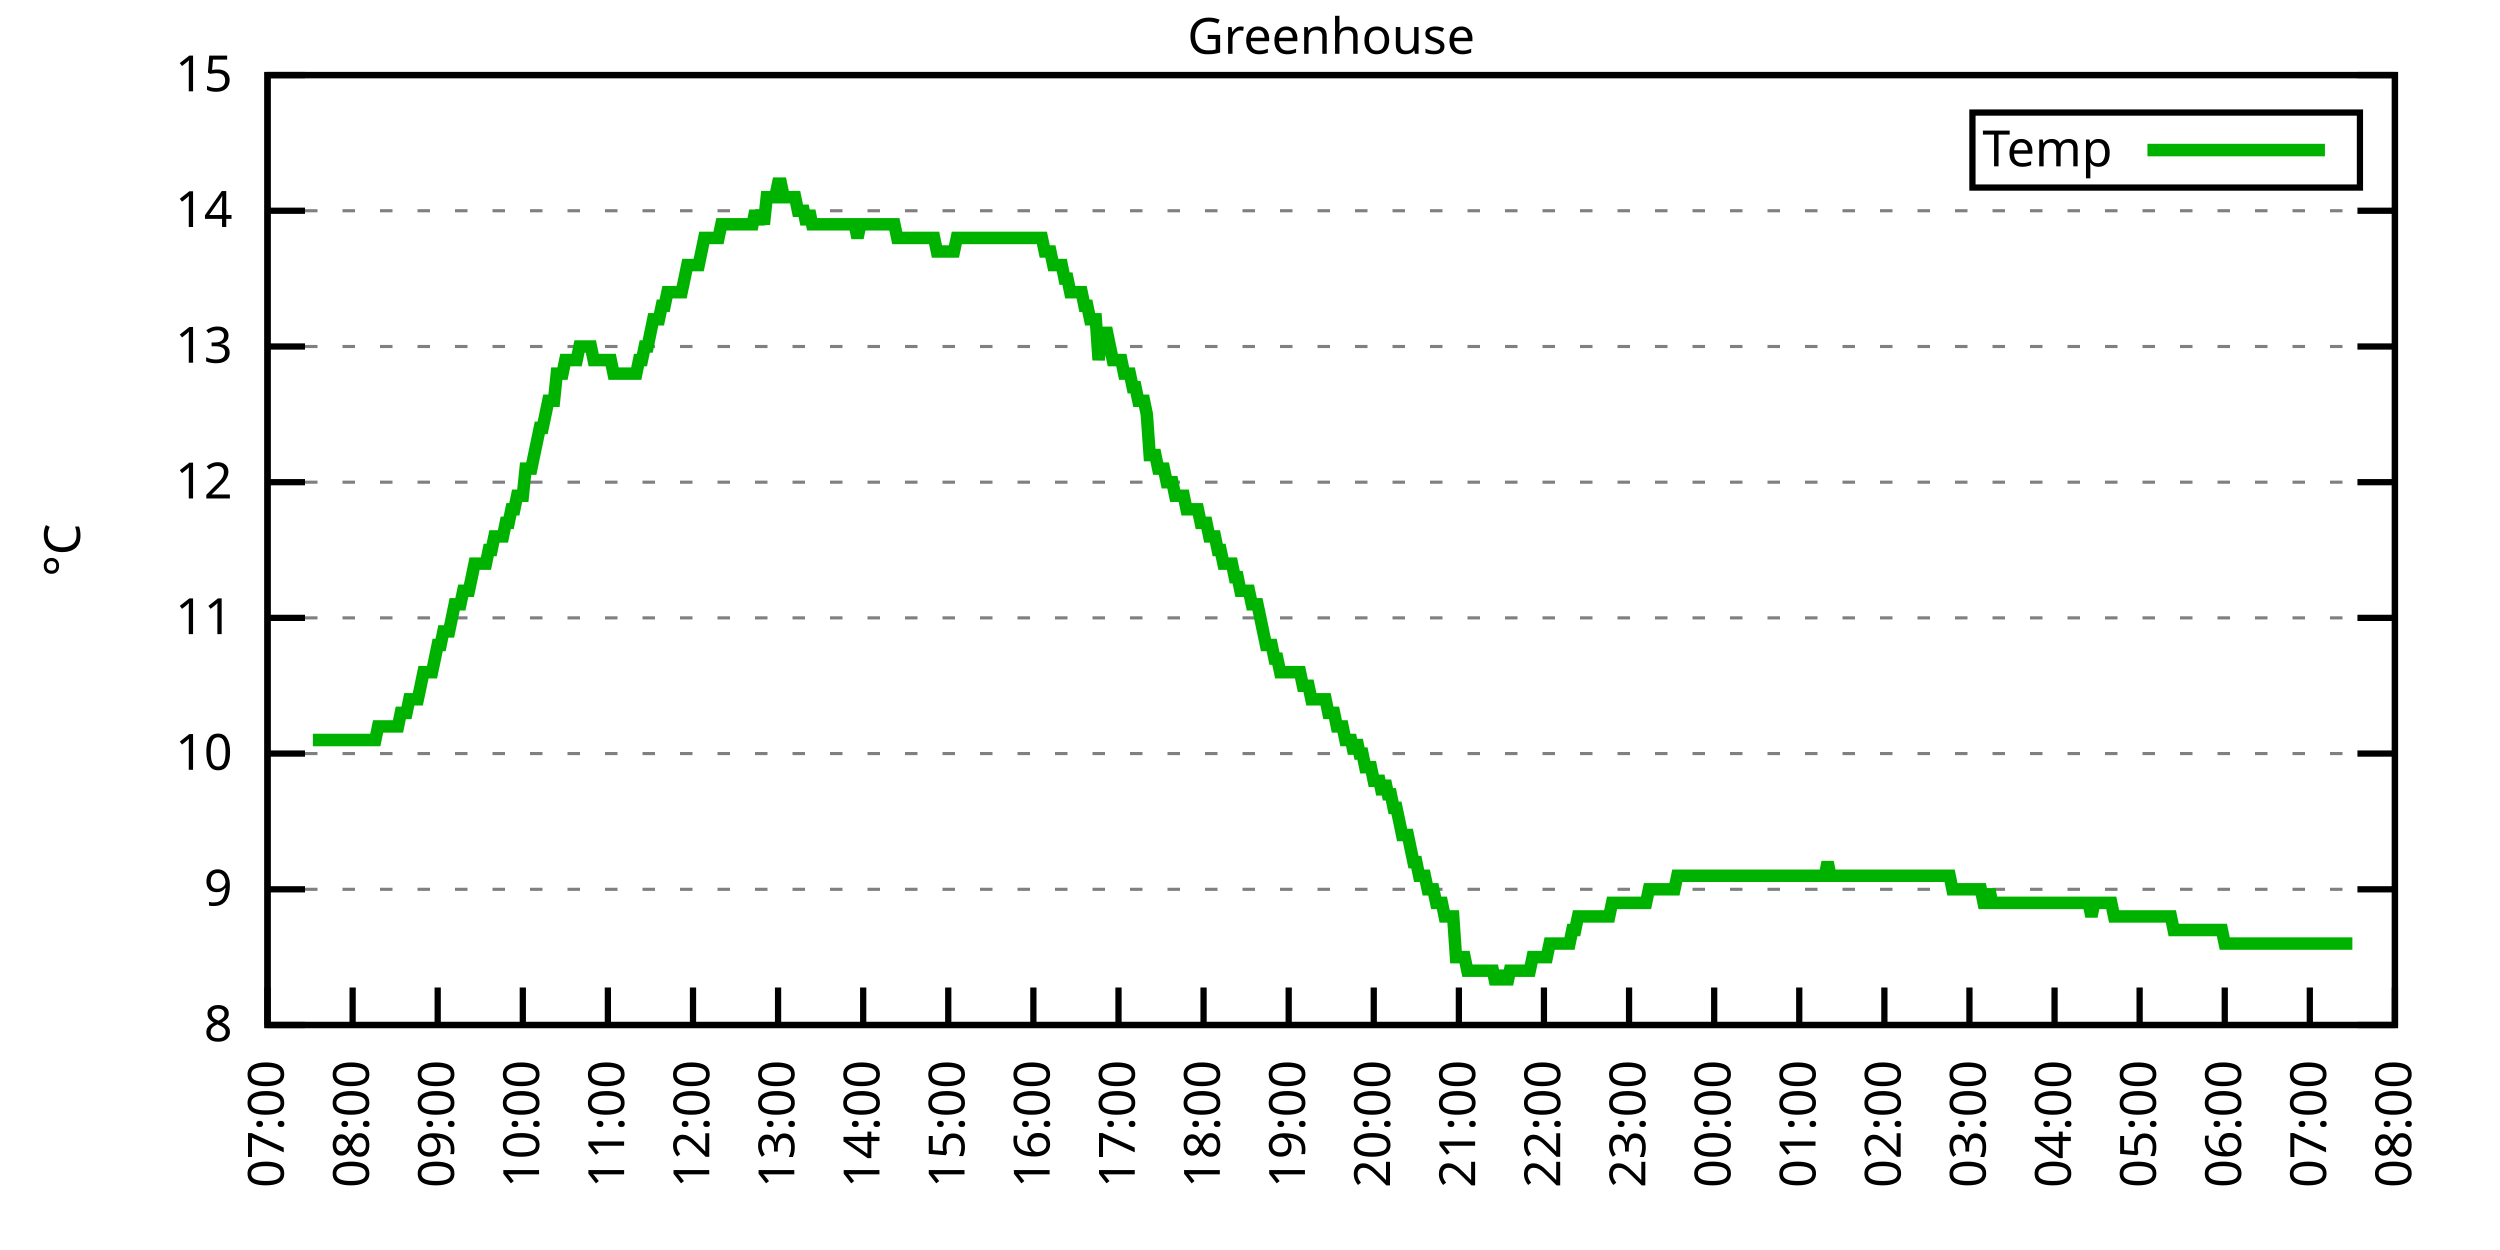
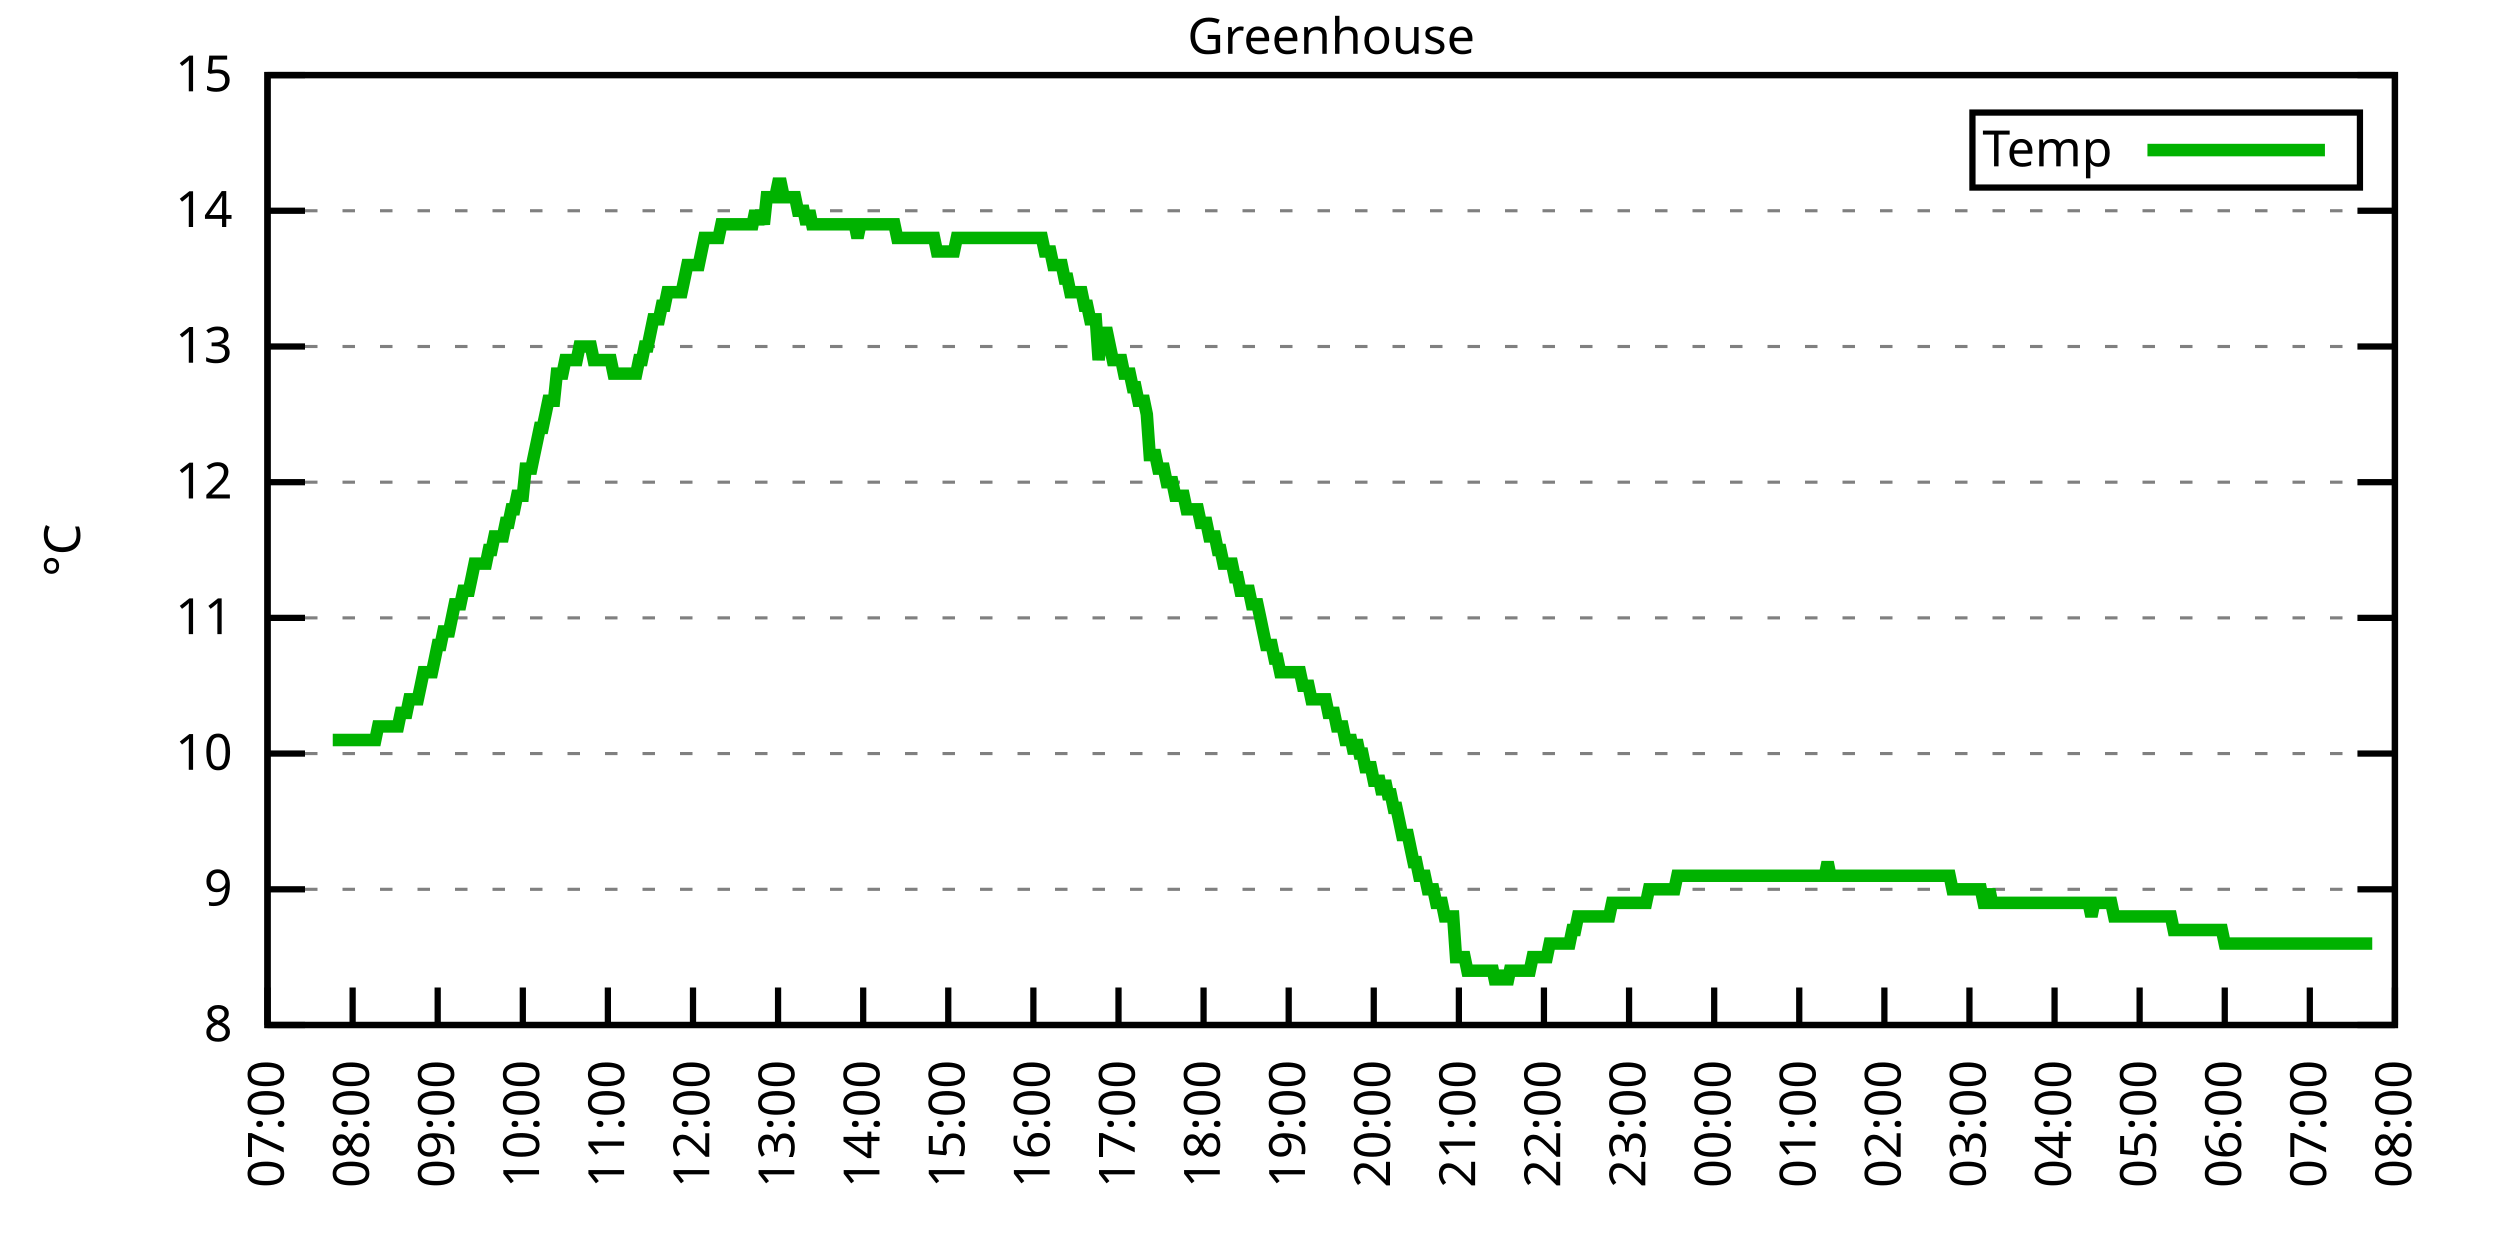
<svg xmlns="http://www.w3.org/2000/svg" xmlns:xlink="http://www.w3.org/1999/xlink" width="400" height="200" viewBox="0 0 400 200">
  <g id="gnuplot_canvas">
    <rect x="0" y="0" width="400" height="200" fill="none" />
    <defs>
      <circle id="gpDot" r="0.5" stroke-width="0.5" stroke="currentColor" />
      <path id="gpPt0" stroke-width="0.333" stroke="currentColor" d="M-1,0 h2 M0,-1 v2" />
      <path id="gpPt1" stroke-width="0.333" stroke="currentColor" d="M-1,-1 L1,1 M1,-1 L-1,1" />
      <path id="gpPt2" stroke-width="0.333" stroke="currentColor" d="M-1,0 L1,0 M0,-1 L0,1 M-1,-1 L1,1 M-1,1 L1,-1" />
      <rect id="gpPt3" stroke-width="0.333" stroke="currentColor" x="-1" y="-1" width="2" height="2" />
      <rect id="gpPt4" stroke-width="0.333" stroke="currentColor" fill="currentColor" x="-1" y="-1" width="2" height="2" />
      <circle id="gpPt5" stroke-width="0.333" stroke="currentColor" cx="0" cy="0" r="1" />
      <use xlink:href="#gpPt5" id="gpPt6" fill="currentColor" stroke="none" />
      <path id="gpPt7" stroke-width="0.333" stroke="currentColor" d="M0,-1.33 L-1.33,0.67 L1.33,0.67 z" />
      <use xlink:href="#gpPt7" id="gpPt8" fill="currentColor" stroke="none" />
      <use xlink:href="#gpPt7" id="gpPt9" stroke="currentColor" transform="rotate(180)" />
      <use xlink:href="#gpPt9" id="gpPt10" fill="currentColor" stroke="none" />
      <use xlink:href="#gpPt3" id="gpPt11" stroke="currentColor" transform="rotate(45)" />
      <use xlink:href="#gpPt11" id="gpPt12" fill="currentColor" stroke="none" />
      <path id="gpPt13" stroke-width="0.333" stroke="currentColor" d="M0,1.330 L1.265,0.411 L0.782,-1.067 L-0.782,-1.076 L-1.265,0.411 z" />
      <use xlink:href="#gpPt13" id="gpPt14" fill="currentColor" stroke="none" />
      <filter id="textbox" filterUnits="objectBoundingBox" x="0" y="0" height="1" width="1">
        <feFlood flood-color="white" flood-opacity="1" result="bgnd" />
        <feComposite in="SourceGraphic" in2="bgnd" operator="atop" />
      </filter>
      <filter id="greybox" filterUnits="objectBoundingBox" x="0" y="0" height="1" width="1">
        <feFlood flood-color="lightgrey" flood-opacity="1" result="grey" />
        <feComposite in="SourceGraphic" in2="grey" operator="atop" />
      </filter>
    </defs>
    <g fill="none" color="white" stroke="currentColor" stroke-width="1.00" stroke-linecap="butt" stroke-linejoin="miter">
</g>
    <g fill="none" color="black" stroke="currentColor" stroke-width="1.00" stroke-linecap="butt" stroke-linejoin="miter">
      <g stroke="none" shape-rendering="crispEdges">
        <polygon fill="rgb(255, 255, 255)" points="42.80,164.00 383.18,164.00 383.18,12.02 42.80,12.02 " />
      </g>
    </g>
    <g fill="none" color="black" stroke="currentColor" stroke-width="1.00" stroke-linecap="butt" stroke-linejoin="miter">
</g>
    <g fill="none" color="black" stroke="black" stroke-width="0.50" stroke-linecap="butt" stroke-linejoin="miter">
</g>
    <g fill="none" color="gray" stroke="currentColor" stroke-width="0.50" stroke-linecap="butt" stroke-linejoin="miter">
      <path stroke="gray" stroke-dasharray="2,4" class="gridline" d="M42.80,164.00 L383.19,164.00  " />
    </g>
    <g fill="none" color="gray" stroke="gray" stroke-width="1.00" stroke-linecap="butt" stroke-linejoin="miter">
</g>
    <g fill="none" color="black" stroke="currentColor" stroke-width="1.00" stroke-linecap="butt" stroke-linejoin="miter">
      <path stroke="black" d="M42.80,164.00 L48.80,164.00 M383.19,164.00 L377.19,164.00  " />
      <g transform="translate(37.20,166.60)" stroke="none" fill="black" font-family="Sans" font-size="8.00" text-anchor="end">
        <text>
          <tspan font-family="Sans"> 8</tspan>
        </text>
      </g>
    </g>
    <g fill="none" color="black" stroke="currentColor" stroke-width="1.00" stroke-linecap="butt" stroke-linejoin="miter">
</g>
    <g fill="none" color="black" stroke="black" stroke-width="0.50" stroke-linecap="butt" stroke-linejoin="miter">
</g>
    <g fill="none" color="gray" stroke="currentColor" stroke-width="0.50" stroke-linecap="butt" stroke-linejoin="miter">
      <path stroke="gray" stroke-dasharray="2,4" class="gridline" d="M42.80,142.29 L383.19,142.29  " />
    </g>
    <g fill="none" color="gray" stroke="gray" stroke-width="1.00" stroke-linecap="butt" stroke-linejoin="miter">
</g>
    <g fill="none" color="black" stroke="currentColor" stroke-width="1.00" stroke-linecap="butt" stroke-linejoin="miter">
      <path stroke="black" d="M42.80,142.29 L48.80,142.29 M383.19,142.29 L377.19,142.29  " />
      <g transform="translate(37.20,144.89)" stroke="none" fill="black" font-family="Sans" font-size="8.00" text-anchor="end">
        <text>
          <tspan font-family="Sans"> 9</tspan>
        </text>
      </g>
    </g>
    <g fill="none" color="black" stroke="currentColor" stroke-width="1.00" stroke-linecap="butt" stroke-linejoin="miter">
</g>
    <g fill="none" color="black" stroke="black" stroke-width="0.50" stroke-linecap="butt" stroke-linejoin="miter">
</g>
    <g fill="none" color="gray" stroke="currentColor" stroke-width="0.50" stroke-linecap="butt" stroke-linejoin="miter">
      <path stroke="gray" stroke-dasharray="2,4" class="gridline" d="M42.80,120.57 L383.19,120.57  " />
    </g>
    <g fill="none" color="gray" stroke="gray" stroke-width="1.00" stroke-linecap="butt" stroke-linejoin="miter">
</g>
    <g fill="none" color="black" stroke="currentColor" stroke-width="1.00" stroke-linecap="butt" stroke-linejoin="miter">
      <path stroke="black" d="M42.80,120.57 L48.80,120.57 M383.19,120.57 L377.19,120.57  " />
      <g transform="translate(37.20,123.17)" stroke="none" fill="black" font-family="Sans" font-size="8.00" text-anchor="end">
        <text>
          <tspan font-family="Sans"> 10</tspan>
        </text>
      </g>
    </g>
    <g fill="none" color="black" stroke="currentColor" stroke-width="1.00" stroke-linecap="butt" stroke-linejoin="miter">
</g>
    <g fill="none" color="black" stroke="black" stroke-width="0.50" stroke-linecap="butt" stroke-linejoin="miter">
</g>
    <g fill="none" color="gray" stroke="currentColor" stroke-width="0.50" stroke-linecap="butt" stroke-linejoin="miter">
      <path stroke="gray" stroke-dasharray="2,4" class="gridline" d="M42.80,98.86 L383.19,98.86  " />
    </g>
    <g fill="none" color="gray" stroke="gray" stroke-width="1.00" stroke-linecap="butt" stroke-linejoin="miter">
</g>
    <g fill="none" color="black" stroke="currentColor" stroke-width="1.00" stroke-linecap="butt" stroke-linejoin="miter">
      <path stroke="black" d="M42.80,98.86 L48.80,98.86 M383.19,98.86 L377.19,98.86  " />
      <g transform="translate(37.20,101.46)" stroke="none" fill="black" font-family="Sans" font-size="8.00" text-anchor="end">
        <text>
          <tspan font-family="Sans"> 11</tspan>
        </text>
      </g>
    </g>
    <g fill="none" color="black" stroke="currentColor" stroke-width="1.00" stroke-linecap="butt" stroke-linejoin="miter">
</g>
    <g fill="none" color="black" stroke="black" stroke-width="0.50" stroke-linecap="butt" stroke-linejoin="miter">
</g>
    <g fill="none" color="gray" stroke="currentColor" stroke-width="0.50" stroke-linecap="butt" stroke-linejoin="miter">
      <path stroke="gray" stroke-dasharray="2,4" class="gridline" d="M42.80,77.15 L383.19,77.15  " />
    </g>
    <g fill="none" color="gray" stroke="gray" stroke-width="1.00" stroke-linecap="butt" stroke-linejoin="miter">
</g>
    <g fill="none" color="black" stroke="currentColor" stroke-width="1.00" stroke-linecap="butt" stroke-linejoin="miter">
      <path stroke="black" d="M42.80,77.15 L48.80,77.15 M383.19,77.15 L377.19,77.15  " />
      <g transform="translate(37.20,79.75)" stroke="none" fill="black" font-family="Sans" font-size="8.00" text-anchor="end">
        <text>
          <tspan font-family="Sans"> 12</tspan>
        </text>
      </g>
    </g>
    <g fill="none" color="black" stroke="currentColor" stroke-width="1.00" stroke-linecap="butt" stroke-linejoin="miter">
</g>
    <g fill="none" color="black" stroke="black" stroke-width="0.50" stroke-linecap="butt" stroke-linejoin="miter">
</g>
    <g fill="none" color="gray" stroke="currentColor" stroke-width="0.50" stroke-linecap="butt" stroke-linejoin="miter">
      <path stroke="gray" stroke-dasharray="2,4" class="gridline" d="M42.80,55.44 L383.19,55.44  " />
    </g>
    <g fill="none" color="gray" stroke="gray" stroke-width="1.00" stroke-linecap="butt" stroke-linejoin="miter">
</g>
    <g fill="none" color="black" stroke="currentColor" stroke-width="1.00" stroke-linecap="butt" stroke-linejoin="miter">
      <path stroke="black" d="M42.80,55.44 L48.80,55.44 M383.19,55.44 L377.19,55.44  " />
      <g transform="translate(37.20,58.04)" stroke="none" fill="black" font-family="Sans" font-size="8.00" text-anchor="end">
        <text>
          <tspan font-family="Sans"> 13</tspan>
        </text>
      </g>
    </g>
    <g fill="none" color="black" stroke="currentColor" stroke-width="1.00" stroke-linecap="butt" stroke-linejoin="miter">
</g>
    <g fill="none" color="black" stroke="black" stroke-width="0.50" stroke-linecap="butt" stroke-linejoin="miter">
</g>
    <g fill="none" color="gray" stroke="currentColor" stroke-width="0.50" stroke-linecap="butt" stroke-linejoin="miter">
      <path stroke="gray" stroke-dasharray="2,4" class="gridline" d="M42.80,33.72 L383.19,33.72  " />
    </g>
    <g fill="none" color="gray" stroke="gray" stroke-width="1.00" stroke-linecap="butt" stroke-linejoin="miter">
</g>
    <g fill="none" color="black" stroke="currentColor" stroke-width="1.00" stroke-linecap="butt" stroke-linejoin="miter">
      <path stroke="black" d="M42.80,33.72 L48.80,33.72 M383.19,33.72 L377.19,33.72  " />
      <g transform="translate(37.20,36.32)" stroke="none" fill="black" font-family="Sans" font-size="8.00" text-anchor="end">
        <text>
          <tspan font-family="Sans"> 14</tspan>
        </text>
      </g>
    </g>
    <g fill="none" color="black" stroke="currentColor" stroke-width="1.00" stroke-linecap="butt" stroke-linejoin="miter">
</g>
    <g fill="none" color="black" stroke="black" stroke-width="0.50" stroke-linecap="butt" stroke-linejoin="miter">
</g>
    <g fill="none" color="gray" stroke="currentColor" stroke-width="0.50" stroke-linecap="butt" stroke-linejoin="miter">
      <path stroke="gray" stroke-dasharray="2,4" class="gridline" d="M42.80,12.01 L383.19,12.01  " />
    </g>
    <g fill="none" color="gray" stroke="gray" stroke-width="1.00" stroke-linecap="butt" stroke-linejoin="miter">
</g>
    <g fill="none" color="black" stroke="currentColor" stroke-width="1.00" stroke-linecap="butt" stroke-linejoin="miter">
      <path stroke="black" d="M42.80,12.01 L48.80,12.01 M383.19,12.01 L377.19,12.01  " />
      <g transform="translate(37.20,14.61)" stroke="none" fill="black" font-family="Sans" font-size="8.00" text-anchor="end">
        <text>
          <tspan font-family="Sans"> 15</tspan>
        </text>
      </g>
    </g>
    <g fill="none" color="black" stroke="currentColor" stroke-width="1.00" stroke-linecap="butt" stroke-linejoin="miter">
      <path stroke="black" d="M42.80,164.00 L42.80,158.00  " />
      <g transform="translate(45.40,169.60) rotate(270.00)" stroke="none" fill="black" font-family="Sans" font-size="8.00" text-anchor="end">
        <text>
          <tspan font-family="Sans">07:00</tspan>
        </text>
      </g>
    </g>
    <g fill="none" color="black" stroke="currentColor" stroke-width="1.00" stroke-linecap="butt" stroke-linejoin="miter">
      <path stroke="black" d="M56.42,164.00 L56.42,158.00  " />
      <g transform="translate(59.02,169.60) rotate(270.00)" stroke="none" fill="black" font-family="Sans" font-size="8.00" text-anchor="end">
        <text>
          <tspan font-family="Sans">08:00</tspan>
        </text>
      </g>
    </g>
    <g fill="none" color="black" stroke="currentColor" stroke-width="1.00" stroke-linecap="butt" stroke-linejoin="miter">
      <path stroke="black" d="M70.03,164.00 L70.03,158.00  " />
      <g transform="translate(72.63,169.60) rotate(270.00)" stroke="none" fill="black" font-family="Sans" font-size="8.00" text-anchor="end">
        <text>
          <tspan font-family="Sans">09:00</tspan>
        </text>
      </g>
    </g>
    <g fill="none" color="black" stroke="currentColor" stroke-width="1.00" stroke-linecap="butt" stroke-linejoin="miter">
      <path stroke="black" d="M83.65,164.00 L83.65,158.00  " />
      <g transform="translate(86.25,169.60) rotate(270.00)" stroke="none" fill="black" font-family="Sans" font-size="8.00" text-anchor="end">
        <text>
          <tspan font-family="Sans">10:00</tspan>
        </text>
      </g>
    </g>
    <g fill="none" color="black" stroke="currentColor" stroke-width="1.00" stroke-linecap="butt" stroke-linejoin="miter">
      <path stroke="black" d="M97.26,164.00 L97.26,158.00  " />
      <g transform="translate(99.86,169.60) rotate(270.00)" stroke="none" fill="black" font-family="Sans" font-size="8.00" text-anchor="end">
        <text>
          <tspan font-family="Sans">11:00</tspan>
        </text>
      </g>
    </g>
    <g fill="none" color="black" stroke="currentColor" stroke-width="1.00" stroke-linecap="butt" stroke-linejoin="miter">
      <path stroke="black" d="M110.88,164.00 L110.88,158.00  " />
      <g transform="translate(113.48,169.60) rotate(270.00)" stroke="none" fill="black" font-family="Sans" font-size="8.00" text-anchor="end">
        <text>
          <tspan font-family="Sans">12:00</tspan>
        </text>
      </g>
    </g>
    <g fill="none" color="black" stroke="currentColor" stroke-width="1.00" stroke-linecap="butt" stroke-linejoin="miter">
      <path stroke="black" d="M124.49,164.00 L124.49,158.00  " />
      <g transform="translate(127.09,169.60) rotate(270.00)" stroke="none" fill="black" font-family="Sans" font-size="8.00" text-anchor="end">
        <text>
          <tspan font-family="Sans">13:00</tspan>
        </text>
      </g>
    </g>
    <g fill="none" color="black" stroke="currentColor" stroke-width="1.00" stroke-linecap="butt" stroke-linejoin="miter">
      <path stroke="black" d="M138.11,164.00 L138.11,158.00  " />
      <g transform="translate(140.71,169.60) rotate(270.00)" stroke="none" fill="black" font-family="Sans" font-size="8.00" text-anchor="end">
        <text>
          <tspan font-family="Sans">14:00</tspan>
        </text>
      </g>
    </g>
    <g fill="none" color="black" stroke="currentColor" stroke-width="1.00" stroke-linecap="butt" stroke-linejoin="miter">
      <path stroke="black" d="M151.72,164.00 L151.72,158.00  " />
      <g transform="translate(154.32,169.60) rotate(270.00)" stroke="none" fill="black" font-family="Sans" font-size="8.00" text-anchor="end">
        <text>
          <tspan font-family="Sans">15:00</tspan>
        </text>
      </g>
    </g>
    <g fill="none" color="black" stroke="currentColor" stroke-width="1.00" stroke-linecap="butt" stroke-linejoin="miter">
      <path stroke="black" d="M165.34,164.00 L165.34,158.00  " />
      <g transform="translate(167.94,169.60) rotate(270.00)" stroke="none" fill="black" font-family="Sans" font-size="8.00" text-anchor="end">
        <text>
          <tspan font-family="Sans">16:00</tspan>
        </text>
      </g>
    </g>
    <g fill="none" color="black" stroke="currentColor" stroke-width="1.00" stroke-linecap="butt" stroke-linejoin="miter">
      <path stroke="black" d="M178.96,164.00 L178.96,158.00  " />
      <g transform="translate(181.56,169.60) rotate(270.00)" stroke="none" fill="black" font-family="Sans" font-size="8.00" text-anchor="end">
        <text>
          <tspan font-family="Sans">17:00</tspan>
        </text>
      </g>
    </g>
    <g fill="none" color="black" stroke="currentColor" stroke-width="1.00" stroke-linecap="butt" stroke-linejoin="miter">
      <path stroke="black" d="M192.57,164.00 L192.57,158.00  " />
      <g transform="translate(195.17,169.60) rotate(270.00)" stroke="none" fill="black" font-family="Sans" font-size="8.00" text-anchor="end">
        <text>
          <tspan font-family="Sans">18:00</tspan>
        </text>
      </g>
    </g>
    <g fill="none" color="black" stroke="currentColor" stroke-width="1.00" stroke-linecap="butt" stroke-linejoin="miter">
      <path stroke="black" d="M206.19,164.00 L206.19,158.00  " />
      <g transform="translate(208.79,169.60) rotate(270.00)" stroke="none" fill="black" font-family="Sans" font-size="8.00" text-anchor="end">
        <text>
          <tspan font-family="Sans">19:00</tspan>
        </text>
      </g>
    </g>
    <g fill="none" color="black" stroke="currentColor" stroke-width="1.00" stroke-linecap="butt" stroke-linejoin="miter">
      <path stroke="black" d="M219.80,164.00 L219.80,158.00  " />
      <g transform="translate(222.40,169.60) rotate(270.00)" stroke="none" fill="black" font-family="Sans" font-size="8.00" text-anchor="end">
        <text>
          <tspan font-family="Sans">20:00</tspan>
        </text>
      </g>
    </g>
    <g fill="none" color="black" stroke="currentColor" stroke-width="1.00" stroke-linecap="butt" stroke-linejoin="miter">
      <path stroke="black" d="M233.42,164.00 L233.42,158.00  " />
      <g transform="translate(236.02,169.60) rotate(270.00)" stroke="none" fill="black" font-family="Sans" font-size="8.00" text-anchor="end">
        <text>
          <tspan font-family="Sans">21:00</tspan>
        </text>
      </g>
    </g>
    <g fill="none" color="black" stroke="currentColor" stroke-width="1.00" stroke-linecap="butt" stroke-linejoin="miter">
      <path stroke="black" d="M247.03,164.00 L247.03,158.00  " />
      <g transform="translate(249.63,169.60) rotate(270.00)" stroke="none" fill="black" font-family="Sans" font-size="8.00" text-anchor="end">
        <text>
          <tspan font-family="Sans">22:00</tspan>
        </text>
      </g>
    </g>
    <g fill="none" color="black" stroke="currentColor" stroke-width="1.00" stroke-linecap="butt" stroke-linejoin="miter">
      <path stroke="black" d="M260.65,164.00 L260.65,158.00  " />
      <g transform="translate(263.25,169.60) rotate(270.00)" stroke="none" fill="black" font-family="Sans" font-size="8.00" text-anchor="end">
        <text>
          <tspan font-family="Sans">23:00</tspan>
        </text>
      </g>
    </g>
    <g fill="none" color="black" stroke="currentColor" stroke-width="1.00" stroke-linecap="butt" stroke-linejoin="miter">
      <path stroke="black" d="M274.27,164.00 L274.27,158.00  " />
      <g transform="translate(276.87,169.60) rotate(270.00)" stroke="none" fill="black" font-family="Sans" font-size="8.00" text-anchor="end">
        <text>
          <tspan font-family="Sans">00:00</tspan>
        </text>
      </g>
    </g>
    <g fill="none" color="black" stroke="currentColor" stroke-width="1.00" stroke-linecap="butt" stroke-linejoin="miter">
      <path stroke="black" d="M287.88,164.00 L287.88,158.00  " />
      <g transform="translate(290.48,169.60) rotate(270.00)" stroke="none" fill="black" font-family="Sans" font-size="8.00" text-anchor="end">
        <text>
          <tspan font-family="Sans">01:00</tspan>
        </text>
      </g>
    </g>
    <g fill="none" color="black" stroke="currentColor" stroke-width="1.00" stroke-linecap="butt" stroke-linejoin="miter">
      <path stroke="black" d="M301.50,164.00 L301.50,158.00  " />
      <g transform="translate(304.10,169.60) rotate(270.00)" stroke="none" fill="black" font-family="Sans" font-size="8.00" text-anchor="end">
        <text>
          <tspan font-family="Sans">02:00</tspan>
        </text>
      </g>
    </g>
    <g fill="none" color="black" stroke="currentColor" stroke-width="1.00" stroke-linecap="butt" stroke-linejoin="miter">
      <path stroke="black" d="M315.11,164.00 L315.11,158.00  " />
      <g transform="translate(317.71,169.60) rotate(270.00)" stroke="none" fill="black" font-family="Sans" font-size="8.00" text-anchor="end">
        <text>
          <tspan font-family="Sans">03:00</tspan>
        </text>
      </g>
    </g>
    <g fill="none" color="black" stroke="currentColor" stroke-width="1.00" stroke-linecap="butt" stroke-linejoin="miter">
      <path stroke="black" d="M328.73,164.00 L328.73,158.00  " />
      <g transform="translate(331.33,169.60) rotate(270.00)" stroke="none" fill="black" font-family="Sans" font-size="8.00" text-anchor="end">
        <text>
          <tspan font-family="Sans">04:00</tspan>
        </text>
      </g>
    </g>
    <g fill="none" color="black" stroke="currentColor" stroke-width="1.00" stroke-linecap="butt" stroke-linejoin="miter">
      <path stroke="black" d="M342.34,164.00 L342.34,158.00  " />
      <g transform="translate(344.94,169.60) rotate(270.00)" stroke="none" fill="black" font-family="Sans" font-size="8.00" text-anchor="end">
        <text>
          <tspan font-family="Sans">05:00</tspan>
        </text>
      </g>
    </g>
    <g fill="none" color="black" stroke="currentColor" stroke-width="1.00" stroke-linecap="butt" stroke-linejoin="miter">
      <path stroke="black" d="M355.96,164.00 L355.96,158.00  " />
      <g transform="translate(358.56,169.60) rotate(270.00)" stroke="none" fill="black" font-family="Sans" font-size="8.00" text-anchor="end">
        <text>
          <tspan font-family="Sans">06:00</tspan>
        </text>
      </g>
    </g>
    <g fill="none" color="black" stroke="currentColor" stroke-width="1.00" stroke-linecap="butt" stroke-linejoin="miter">
      <path stroke="black" d="M369.57,164.00 L369.57,158.00  " />
      <g transform="translate(372.17,169.60) rotate(270.00)" stroke="none" fill="black" font-family="Sans" font-size="8.00" text-anchor="end">
        <text>
          <tspan font-family="Sans">07:00</tspan>
        </text>
      </g>
    </g>
    <g fill="none" color="black" stroke="currentColor" stroke-width="1.00" stroke-linecap="butt" stroke-linejoin="miter">
      <path stroke="black" d="M383.19,164.00 L383.19,158.00  " />
      <g transform="translate(385.79,169.60) rotate(270.00)" stroke="none" fill="black" font-family="Sans" font-size="8.00" text-anchor="end">
        <text>
          <tspan font-family="Sans">08:00</tspan>
        </text>
      </g>
    </g>
    <g fill="none" color="black" stroke="currentColor" stroke-width="1.00" stroke-linecap="butt" stroke-linejoin="miter">
</g>
    <g fill="none" color="black" stroke="currentColor" stroke-width="1.00" stroke-linecap="butt" stroke-linejoin="miter">
      <path stroke="black" d="M42.80,12.01 L42.80,164.00 L383.19,164.00 L383.19,12.01 L42.80,12.01 Z  " />
    </g>
    <g fill="none" color="black" stroke="currentColor" stroke-width="1.00" stroke-linecap="butt" stroke-linejoin="miter">
</g>
    <g fill="none" color="black" stroke="currentColor" stroke-width="1.00" stroke-linecap="butt" stroke-linejoin="miter">
      <path stroke="black" d="M315.59,30.01 L315.59,18.01 L377.59,18.01 L377.59,30.01 L315.59,30.01 Z  " />
    </g>
    <g id="Greenhouse_plot_1">
      <g fill="none" color="white" stroke="black" stroke-width="2.00" stroke-linecap="butt" stroke-linejoin="miter">
</g>
      <g fill="none" color="black" stroke="currentColor" stroke-width="2.00" stroke-linecap="butt" stroke-linejoin="miter">
        <g transform="translate(337.99,26.61)" stroke="none" fill="black" font-family="Sans" font-size="8.00" text-anchor="end">
          <text>
            <tspan font-family="Sans">Temp</tspan>
          </text>
        </g>
      </g>
      <g fill="none" color="black" stroke="currentColor" stroke-width="2.00" stroke-linecap="butt" stroke-linejoin="miter">
-         <path stroke="rgb(  0, 178,   0)" d="M343.59,24.01 L371.99,24.01 M50.06,118.40 L50.52,118.40 L50.97,118.40 L51.42,118.40 L51.88,118.40 L52.33,118.40   L52.78,118.40 L53.24,118.40 L53.69,118.40 L54.15,118.40 L54.60,118.40 L55.05,118.40 L55.51,118.40 L55.96,118.40   L56.42,118.40 L56.87,118.40 L57.32,118.40 L57.78,118.40 L58.23,118.40 L58.68,118.40 L59.14,118.40 L59.59,118.40   L60.05,118.40 L60.50,116.23 L60.95,116.23 L61.41,116.23 L61.86,116.23 L62.32,116.23 L62.77,116.23 L63.22,116.23   L63.68,116.23 L64.13,114.06 L64.58,114.06 L65.04,114.06 L65.49,111.89 L65.95,111.89 L66.40,111.89 L66.85,111.89   L67.31,109.72 L67.76,107.55 L68.22,107.55 L68.67,107.55 L69.12,107.55 L69.58,105.38 L70.03,103.20 L70.49,103.20   L70.94,101.03 L71.39,101.03 L71.85,101.03 L72.30,98.86 L72.75,96.69 L73.21,96.69 L73.66,96.69 L74.12,94.52   L74.57,94.52 L75.02,94.52 L75.48,92.35 L75.93,90.18 L76.39,90.18 L76.84,90.18 L77.29,90.18 L77.75,90.18   L78.20,88.00 L78.65,88.00 L79.11,85.83 L79.56,85.83 L80.02,85.83 L80.47,85.83 L80.92,83.66 L81.38,83.66   L81.83,81.49 L82.29,81.49 L82.74,79.32 L83.19,79.32 L83.65,79.32 L84.10,74.98 L84.55,74.98 L85.01,74.98   L85.46,72.81 L85.92,70.63 L86.37,68.46 L86.82,68.46 L87.28,66.29 L87.73,64.12 L88.19,64.12 L88.64,64.12   L89.09,59.78 L89.55,59.78 L90.00,59.78 L90.45,57.61 L90.91,57.61 L91.36,57.61 L91.82,57.61 L92.27,57.61   L92.72,55.44 L93.18,55.44 L93.63,55.44 L94.09,55.44 L94.54,55.44 L94.99,57.61 L95.45,57.61 L95.90,57.61   L96.35,57.61 L96.81,57.61 L97.26,57.61 L97.72,57.61 L98.17,59.78 L98.62,59.78 L99.08,59.78 L99.53,59.78   L99.99,59.78 L100.44,59.78 L100.89,59.78 L101.35,59.78 L101.80,59.78 L102.25,57.61 L102.71,57.61 L103.16,55.44   L103.62,55.44 L104.07,53.26 L104.52,51.09 L104.98,51.09 L105.43,51.09 L105.89,48.92 L106.34,48.92 L106.79,46.75   L107.25,46.75 L107.70,46.75 L108.15,46.75 L108.61,46.75 L109.06,46.75 L109.52,44.58 L109.97,42.41 L110.42,42.41   L110.88,42.41 L111.33,42.41 L111.79,42.41 L112.24,40.24 L112.69,38.07 L113.15,38.07 L113.60,38.07 L114.05,38.07   L114.51,38.07 L114.96,38.07 L115.42,35.89 L115.87,35.89 L116.32,35.89 L116.78,35.89 L117.23,35.89 L117.69,35.89   L118.14,35.89 L118.59,35.89 L119.05,35.89 L119.50,35.89 L119.96,35.89 L120.41,35.89 L120.86,33.72 L121.32,35.89   L121.77,33.72 L122.22,35.89 L122.68,31.55 L123.13,31.55 L123.59,31.55 L124.04,31.55 L124.49,29.38 L124.95,29.38   L125.40,31.55 L125.86,31.55 L126.31,31.55 L126.76,31.55 L127.22,31.55 L127.67,33.72 L128.12,33.72 L128.58,33.72   L129.03,35.89 L129.49,33.72 L129.94,35.89 L130.39,35.89 L130.85,35.89 L131.30,35.89 L131.76,35.89 L132.21,35.89   L132.66,35.89 L133.12,35.89 L133.57,35.89 L134.02,35.89 L134.48,35.89 L134.93,35.89 L135.39,35.89 L135.84,35.89   L136.29,35.89 L136.75,35.89 L137.20,38.07 L137.66,35.89 L138.11,35.89 L138.56,35.89 L139.02,35.89 L139.47,35.89   L139.92,35.89 L140.38,35.89 L140.83,35.89 L141.29,35.89 L141.74,35.89 L142.19,35.89 L142.65,35.89 L143.10,35.89   L143.56,38.07 L144.01,38.07 L144.46,38.07 L144.92,38.07 L145.37,38.07 L145.82,38.07 L146.28,38.07 L146.73,38.07   L147.19,38.07 L147.64,38.07 L148.09,38.07 L148.55,38.07 L149.00,38.07 L149.46,38.07 L149.91,40.24 L150.36,40.24   L150.82,40.24 L151.27,40.24 L151.72,40.24 L152.18,40.24 L152.63,40.24 L153.09,38.07 L153.54,38.07 L153.99,38.07   L154.45,38.07 L154.90,38.07 L155.36,38.07 L155.81,38.07 L156.26,38.07 L156.72,38.07 L157.17,38.07 L157.62,38.07   L158.08,38.07 L158.53,38.07 L158.99,38.07 L159.44,38.07 L159.89,38.07 L160.35,38.07 L160.80,38.07 L161.26,38.07   L161.71,38.07 L162.16,38.07 L162.62,38.07 L163.07,38.07 L163.52,38.07 L163.98,38.07 L164.43,38.07 L164.89,38.07   L165.34,38.07 L165.79,38.07 L166.25,38.07 L166.70,38.07 L167.16,40.24 L167.61,40.24 L168.06,40.24 L168.52,42.41   L168.97,42.41 L169.43,42.41 L169.88,42.41 L170.33,44.58 L170.79,44.58 L171.24,46.75 L171.69,46.75 L172.15,46.75   L172.60,46.75 L173.06,46.75 L173.51,48.92 L173.96,48.92 L174.42,51.09 L174.87,51.09 L175.33,51.09 L175.78,57.61   L176.23,53.26 L176.69,53.26 L177.14,53.26 L177.59,55.44 L178.05,57.61 L178.50,57.61 L178.96,57.61 L179.41,57.61   L179.86,59.78 L180.32,59.78 L180.77,59.78 L181.23,61.95 L181.68,61.95 L182.13,64.12 L182.59,64.12 L183.04,64.12   L183.49,66.29 L183.95,72.81 L184.40,72.81 L184.86,72.81 L185.31,74.98 L185.76,74.98 L186.22,74.98 L186.67,77.15   L187.13,77.15 L187.58,77.15 L188.03,79.32 L188.49,79.32 L188.94,79.32 L189.39,79.32 L189.85,81.49 L190.30,81.49   L190.76,81.49 L191.21,81.49 L191.66,81.49 L192.12,83.66 L192.57,83.66 L193.03,83.66 L193.48,85.83 L193.93,85.83   L194.39,85.83 L194.84,88.00 L195.29,88.00 L195.75,90.18 L196.20,90.18 L196.66,90.18 L197.11,90.18 L197.56,92.35   L198.02,92.35 L198.47,94.52 L198.93,94.52 L199.38,94.52 L199.83,94.52 L200.29,96.69 L200.74,96.69 L201.19,96.69   L201.65,98.86 L202.10,101.03 L202.56,103.20 L203.01,103.20 L203.46,103.20 L203.92,105.38 L204.37,105.38 L204.83,107.55   L205.28,107.55 L205.73,107.55 L206.19,107.55 L206.64,107.55 L207.09,107.55 L207.55,107.55 L208.00,107.55 L208.46,109.72   L208.91,109.72 L209.36,109.72 L209.82,111.89 L210.27,111.89 L210.73,111.89 L211.18,111.89 L211.63,111.89 L212.09,111.89   L212.54,114.06 L213.00,114.06 L213.45,114.06 L213.90,116.23 L214.36,116.23 L214.81,116.23 L215.26,118.40 L215.72,118.40   L216.17,118.40 L216.63,120.57 L217.08,118.40 L217.53,120.57 L217.99,120.57 L218.44,122.75 L218.90,122.75 L219.35,122.75   L219.80,124.92 L220.26,124.92 L220.71,124.92 L221.16,127.09 L221.62,124.92 L222.07,127.09 L222.53,127.09 L222.98,129.26   L223.43,129.26 L223.89,131.43 L224.34,133.60 L224.80,133.60 L225.25,133.60 L225.70,135.77 L226.16,137.94 L226.61,137.94   L227.06,140.12 L227.52,140.12 L227.97,140.12 L228.43,142.29 L228.88,142.29 L229.33,142.29 L229.79,144.46 L230.24,144.46   L230.70,144.46 L231.15,146.63 L231.60,146.63 L232.06,146.63 L232.51,146.63 L232.96,153.14 L233.42,153.14 L233.87,153.14   L234.33,153.14 L234.78,155.31 L235.23,155.31 L235.69,155.31 L236.14,155.31 L236.60,155.31 L237.05,155.31 L237.50,155.31   L237.96,155.31 L238.41,155.31 L238.86,155.31 L239.32,157.49 L239.77,155.31 L240.23,157.49 L240.68,155.31 L241.13,157.49   L241.59,155.31 L242.04,155.31 L242.50,155.31 L242.95,155.31 L243.40,155.31 L243.86,155.31 L244.31,155.31 L244.76,155.31   L245.22,153.14 L245.67,153.14 L246.13,153.14 L246.58,153.14 L247.03,153.14 L247.49,153.14 L247.94,150.97 L248.40,150.97   L248.85,150.97 L249.30,150.97 L249.76,150.97 L250.21,150.97 L250.66,150.97 L251.12,150.97 L251.57,148.80 L252.03,148.80   L252.48,146.63 L253.39,146.63 L253.84,146.63 L254.30,146.63 L254.75,146.63 L255.20,146.63 L255.66,146.63 L256.11,146.63   L256.56,146.63 L257.02,146.63 L257.47,146.63 L257.93,144.46 L258.38,144.46 L258.83,144.46 L259.29,144.46 L259.74,144.46   L260.20,144.46 L260.65,144.46 L261.10,144.46 L261.56,144.46 L262.01,144.46 L262.47,144.46 L262.92,144.46 L263.37,144.46   L263.83,142.29 L264.28,142.29 L264.73,142.29 L265.19,142.29 L265.64,142.29 L266.10,142.29 L266.55,142.29 L267.00,142.29   L267.46,142.29 L267.91,142.29 L268.37,140.12 L268.82,140.12 L269.27,140.12 L269.73,140.12 L270.18,140.12 L270.63,140.12   L271.09,140.12 L271.54,140.12 L272.00,140.12 L272.45,140.12 L272.90,140.12 L273.36,140.12 L273.81,140.12 L274.27,140.12   L274.72,140.12 L275.17,140.12 L275.63,140.12 L276.08,140.12 L276.53,140.12 L276.99,140.12 L277.44,140.12 L277.90,140.12   L278.35,140.12 L278.80,140.12 L279.26,140.12 L279.71,140.12 L280.17,140.12 L280.62,140.12 L281.07,140.12 L281.53,140.12   L281.98,140.12 L282.43,140.12 L282.89,140.12 L283.34,140.12 L283.80,140.12 L284.25,140.12 L284.70,140.12 L285.16,140.12   L285.61,140.12 L286.07,140.12 L286.52,140.12 L286.97,140.12 L287.43,140.12 L287.88,140.12 L288.33,140.12 L288.79,140.12   L289.24,140.12 L289.70,140.12 L290.15,140.12 L290.60,140.12 L291.06,140.12 L291.51,140.12 L291.97,140.12 L292.42,137.94   L292.87,140.12 L293.33,140.12 L293.78,140.12 L294.23,140.12 L294.69,140.12 L295.14,140.12 L295.60,140.12 L296.05,140.12   L296.50,140.12 L296.96,140.12 L297.41,140.12 L297.87,140.12 L298.32,140.12 L298.77,140.12 L299.23,140.12 L299.68,140.12   L300.13,140.12 L300.59,140.12 L301.04,140.12 L301.50,140.12 L301.95,140.12 L302.40,140.12 L302.86,140.12 L303.31,140.12   L303.77,140.12 L304.22,140.12 L304.67,140.12 L305.13,140.12 L305.58,140.12 L306.03,140.12 L306.49,140.12 L306.94,140.12   L307.40,140.12 L307.85,140.12 L308.30,140.12 L308.76,140.12 L309.21,140.12 L309.67,140.12 L310.12,140.12 L310.57,140.12   L311.03,140.12 L311.48,140.12 L311.94,140.12 L312.39,142.29 L312.84,142.29 L313.30,142.29 L313.75,142.29 L314.20,142.29   L314.66,142.29 L315.11,142.29 L315.57,142.29 L316.02,142.29 L316.47,142.29 L316.93,142.29 L317.38,144.46 L317.84,144.46   L318.29,142.29 L318.74,144.46 L319.20,144.46 L319.65,144.46 L320.10,144.46 L320.56,144.46 L321.01,144.46 L321.47,144.46   L321.92,144.46 L322.37,144.46 L322.83,144.46 L323.28,144.46 L323.74,144.46 L324.19,144.46 L324.64,144.46 L325.10,144.46   L325.55,144.46 L326.00,144.46 L326.46,144.46 L326.91,144.46 L327.37,144.46 L327.82,144.46 L328.27,144.46 L328.73,144.46   L329.18,144.46 L329.64,144.46 L330.09,144.46 L330.54,144.46 L331.00,144.46 L331.45,144.46 L331.90,144.46 L332.36,144.46   L332.81,144.46 L333.27,144.46 L333.72,144.46 L334.17,144.46 L334.63,146.63 L335.08,144.46 L335.54,144.46 L335.99,144.46   L336.44,144.46 L336.90,144.46 L337.35,144.46 L337.80,144.46 L338.26,146.63 L338.71,146.63 L339.17,146.63 L339.62,146.63   L340.07,146.63 L340.53,146.63 L340.98,146.63 L341.44,146.63 L341.89,146.63 L342.34,146.63 L342.80,146.63 L343.25,146.63   L343.70,146.63 L344.16,146.63 L344.61,146.63 L345.07,146.63 L345.52,146.63 L345.97,146.63 L346.43,146.63 L346.88,146.63   L347.34,146.63 L347.79,148.80 L348.24,148.80 L348.70,148.80 L349.15,148.80 L349.60,148.80 L350.06,148.80 L350.51,148.80   L350.97,148.80 L351.42,148.80 L351.87,148.80 L352.33,148.80 L352.78,148.80 L353.24,148.80 L353.69,148.80 L354.14,148.80   L354.60,148.80 L355.05,148.80 L355.50,148.80 L355.96,150.97 L356.41,150.97 L356.87,150.97 L357.32,150.97 L357.77,150.97   L358.23,150.97 L358.68,150.97 L359.14,150.97 L359.59,150.97 L360.04,150.97 L360.50,150.97 L360.95,150.97 L361.41,150.97   L361.86,150.97 L362.31,150.97 L362.77,150.97 L363.22,150.97 L363.67,150.97 L364.13,150.97 L364.58,150.97 L365.04,150.97   L365.49,150.97 L365.94,150.97 L366.40,150.97 L366.85,150.97 L367.31,150.97 L367.76,150.97 L368.21,150.97 L368.67,150.97   L369.12,150.97 L369.57,150.97 L370.03,150.97 L370.48,150.97 L370.94,150.97 L371.39,150.97 L371.84,150.97 L372.30,150.97   L372.75,150.97 L373.21,150.97 L373.66,150.97 L374.11,150.97 L374.57,150.97 L375.02,150.97 L375.47,150.97 L375.93,150.97   L376.38,150.97  " />
+         <path stroke="rgb(  0, 178,   0)" d="M343.59,24.01 L371.99,24.01 M53.24,118.40 L53.69,118.40 L54.15,118.40 L54.60,118.40 L55.05,118.40 L55.51,118.40   L55.96,118.40 L56.42,118.40 L56.87,118.40 L57.32,118.40 L57.78,118.40 L58.23,118.40 L58.68,118.40 L59.14,118.40   L59.59,118.40 L60.05,118.40 L60.50,116.23 L60.95,116.23 L61.41,116.23 L61.86,116.23 L62.32,116.23 L62.77,116.23   L63.22,116.23 L63.68,116.23 L64.13,114.06 L64.58,114.06 L65.04,114.06 L65.49,111.89 L65.95,111.89 L66.40,111.89   L66.85,111.89 L67.31,109.72 L67.76,107.55 L68.22,107.55 L68.67,107.55 L69.12,107.55 L69.58,105.38 L70.03,103.20   L70.49,103.20 L70.94,101.03 L71.39,101.03 L71.85,101.03 L72.30,98.86 L72.75,96.69 L73.21,96.69 L73.66,96.69   L74.12,94.52 L74.57,94.52 L75.02,94.52 L75.48,92.35 L75.93,90.18 L76.39,90.18 L76.84,90.18 L77.29,90.18   L77.75,90.18 L78.20,88.00 L78.65,88.00 L79.11,85.83 L79.56,85.83 L80.02,85.83 L80.47,85.83 L80.92,83.66   L81.38,83.66 L81.83,81.49 L82.29,81.49 L82.74,79.32 L83.19,79.32 L83.65,79.32 L84.10,74.98 L84.55,74.98   L85.01,74.98 L85.46,72.81 L85.92,70.63 L86.37,68.46 L86.82,68.46 L87.28,66.29 L87.73,64.12 L88.19,64.12   L88.64,64.12 L89.09,59.78 L89.55,59.78 L90.00,59.78 L90.45,57.61 L90.91,57.61 L91.36,57.61 L91.82,57.61   L92.27,57.61 L92.72,55.44 L93.18,55.44 L93.63,55.44 L94.09,55.44 L94.54,55.44 L94.99,57.61 L95.45,57.61   L95.90,57.61 L96.35,57.61 L96.81,57.61 L97.26,57.61 L97.72,57.61 L98.17,59.78 L98.62,59.78 L99.08,59.78   L99.53,59.78 L99.99,59.78 L100.44,59.78 L100.89,59.78 L101.35,59.78 L101.80,59.78 L102.25,57.61 L102.71,57.61   L103.16,55.44 L103.62,55.44 L104.07,53.26 L104.52,51.09 L104.98,51.09 L105.43,51.09 L105.89,48.92 L106.34,48.92   L106.79,46.75 L107.25,46.75 L107.70,46.75 L108.15,46.75 L108.61,46.75 L109.06,46.75 L109.52,44.58 L109.97,42.41   L110.42,42.41 L110.88,42.41 L111.33,42.41 L111.79,42.41 L112.24,40.24 L112.69,38.07 L113.15,38.07 L113.60,38.07   L114.05,38.07 L114.51,38.07 L114.96,38.07 L115.42,35.89 L115.87,35.89 L116.32,35.89 L116.78,35.89 L117.23,35.89   L117.69,35.89 L118.14,35.89 L118.59,35.89 L119.05,35.89 L119.50,35.89 L119.96,35.89 L120.41,35.89 L120.86,33.72   L121.32,35.89 L121.77,33.72 L122.22,35.89 L122.68,31.55 L123.13,31.55 L123.59,31.55 L124.04,31.55 L124.49,29.38   L124.95,29.38 L125.40,31.55 L125.86,31.55 L126.31,31.55 L126.76,31.55 L127.22,31.55 L127.67,33.72 L128.12,33.72   L128.58,33.72 L129.03,35.89 L129.49,33.72 L129.94,35.89 L130.39,35.89 L130.85,35.89 L131.30,35.89 L131.76,35.89   L132.21,35.89 L132.66,35.89 L133.12,35.89 L133.57,35.89 L134.02,35.89 L134.48,35.89 L134.93,35.89 L135.39,35.89   L135.84,35.89 L136.29,35.89 L136.75,35.89 L137.20,38.07 L137.66,35.89 L138.11,35.89 L138.56,35.89 L139.02,35.89   L139.47,35.89 L139.92,35.89 L140.38,35.89 L140.83,35.89 L141.29,35.89 L141.74,35.89 L142.19,35.89 L142.65,35.89   L143.10,35.89 L143.56,38.07 L144.01,38.07 L144.46,38.07 L144.92,38.07 L145.37,38.07 L145.82,38.07 L146.28,38.07   L146.73,38.07 L147.19,38.07 L147.64,38.07 L148.09,38.07 L148.55,38.07 L149.00,38.07 L149.46,38.07 L149.91,40.24   L150.36,40.24 L150.82,40.24 L151.27,40.24 L151.72,40.24 L152.18,40.24 L152.63,40.24 L153.09,38.07 L153.54,38.07   L153.99,38.07 L154.45,38.07 L154.90,38.07 L155.36,38.07 L155.81,38.07 L156.26,38.07 L156.72,38.07 L157.17,38.07   L157.62,38.07 L158.08,38.07 L158.53,38.07 L158.99,38.07 L159.44,38.07 L159.89,38.07 L160.35,38.07 L160.80,38.07   L161.26,38.07 L161.71,38.07 L162.16,38.07 L162.62,38.07 L163.07,38.07 L163.52,38.07 L163.98,38.07 L164.43,38.07   L164.89,38.07 L165.34,38.07 L165.79,38.07 L166.25,38.07 L166.70,38.07 L167.16,40.24 L167.61,40.24 L168.06,40.24   L168.52,42.41 L168.97,42.41 L169.43,42.41 L169.88,42.41 L170.33,44.58 L170.79,44.58 L171.24,46.75 L171.69,46.75   L172.15,46.75 L172.60,46.75 L173.06,46.75 L173.51,48.92 L173.96,48.92 L174.42,51.09 L174.87,51.09 L175.33,51.09   L175.78,57.61 L176.23,53.26 L176.69,53.26 L177.14,53.26 L177.59,55.44 L178.05,57.61 L178.50,57.61 L178.96,57.61   L179.41,57.61 L179.86,59.78 L180.32,59.78 L180.77,59.78 L181.23,61.95 L181.68,61.95 L182.13,64.12 L182.59,64.12   L183.04,64.12 L183.49,66.29 L183.95,72.81 L184.40,72.81 L184.86,72.81 L185.31,74.98 L185.76,74.98 L186.22,74.98   L186.67,77.15 L187.13,77.15 L187.58,77.15 L188.03,79.32 L188.49,79.32 L188.94,79.32 L189.39,79.32 L189.85,81.49   L190.30,81.49 L190.76,81.49 L191.21,81.49 L191.66,81.49 L192.12,83.66 L192.57,83.66 L193.03,83.66 L193.48,85.83   L193.93,85.83 L194.39,85.83 L194.84,88.00 L195.29,88.00 L195.75,90.18 L196.20,90.18 L196.66,90.18 L197.11,90.18   L197.56,92.35 L198.02,92.35 L198.47,94.52 L198.93,94.52 L199.38,94.52 L199.83,94.52 L200.29,96.69 L200.74,96.69   L201.19,96.69 L201.65,98.86 L202.10,101.03 L202.56,103.20 L203.01,103.20 L203.46,103.20 L203.92,105.38 L204.37,105.38   L204.83,107.55 L205.28,107.55 L205.73,107.55 L206.19,107.55 L206.64,107.55 L207.09,107.55 L207.55,107.55 L208.00,107.55   L208.46,109.72 L208.91,109.72 L209.36,109.72 L209.82,111.89 L210.27,111.89 L210.73,111.89 L211.18,111.89 L211.63,111.89   L212.09,111.89 L212.54,114.06 L213.00,114.06 L213.45,114.06 L213.90,116.23 L214.36,116.23 L214.81,116.23 L215.26,118.40   L215.72,118.40 L216.17,118.40 L216.63,120.57 L217.08,118.40 L217.53,120.57 L217.99,120.57 L218.44,122.75 L218.90,122.75   L219.35,122.75 L219.80,124.92 L220.26,124.92 L220.71,124.92 L221.16,127.09 L221.62,124.92 L222.07,127.09 L222.53,127.09   L222.98,129.26 L223.43,129.26 L223.89,131.43 L224.34,133.60 L224.80,133.60 L225.25,133.60 L225.70,135.77 L226.16,137.94   L226.61,137.94 L227.06,140.12 L227.52,140.12 L227.97,140.12 L228.43,142.29 L228.88,142.29 L229.33,142.29 L229.79,144.46   L230.24,144.46 L230.70,144.46 L231.15,146.63 L231.60,146.63 L232.06,146.63 L232.51,146.63 L232.96,153.14 L233.42,153.14   L233.87,153.14 L234.33,153.14 L234.78,155.31 L235.23,155.31 L235.69,155.31 L236.14,155.31 L236.60,155.31 L237.05,155.31   L237.50,155.31 L237.96,155.31 L238.41,155.31 L238.86,155.31 L239.32,157.49 L239.77,155.31 L240.23,157.49 L240.68,155.31   L241.13,157.49 L241.59,155.31 L242.04,155.31 L242.50,155.31 L242.95,155.31 L243.40,155.31 L243.86,155.31 L244.31,155.31   L244.76,155.31 L245.22,153.14 L245.67,153.14 L246.13,153.14 L246.58,153.14 L247.03,153.14 L247.49,153.14 L247.94,150.97   L248.40,150.97 L248.85,150.97 L249.30,150.97 L249.76,150.97 L250.21,150.97 L250.66,150.97 L251.12,150.97 L251.57,148.80   L252.03,148.80 L252.48,146.63 L253.39,146.63 L253.84,146.63 L254.30,146.63 L254.75,146.63 L255.20,146.63 L255.66,146.63   L256.11,146.63 L256.56,146.63 L257.02,146.63 L257.47,146.63 L257.93,144.46 L258.38,144.46 L258.83,144.46 L259.29,144.46   L259.74,144.46 L260.20,144.46 L260.65,144.46 L261.10,144.46 L261.56,144.46 L262.01,144.46 L262.47,144.46 L262.92,144.46   L263.37,144.46 L263.83,142.29 L264.28,142.29 L264.73,142.29 L265.19,142.29 L265.64,142.29 L266.10,142.29 L266.55,142.29   L267.00,142.29 L267.46,142.29 L267.91,142.29 L268.37,140.12 L268.82,140.12 L269.27,140.12 L269.73,140.12 L270.18,140.12   L270.63,140.12 L271.09,140.12 L271.54,140.12 L272.00,140.12 L272.45,140.12 L272.90,140.12 L273.36,140.12 L273.81,140.12   L274.27,140.12 L274.72,140.12 L275.17,140.12 L275.63,140.12 L276.08,140.12 L276.53,140.12 L276.99,140.12 L277.44,140.12   L277.90,140.12 L278.35,140.12 L278.80,140.12 L279.26,140.12 L279.71,140.12 L280.17,140.12 L280.62,140.12 L281.07,140.12   L281.53,140.12 L281.98,140.12 L282.43,140.12 L282.89,140.12 L283.34,140.12 L283.80,140.12 L284.25,140.12 L284.70,140.12   L285.16,140.12 L285.61,140.12 L286.07,140.12 L286.52,140.12 L286.97,140.12 L287.43,140.12 L287.88,140.12 L288.33,140.12   L288.79,140.12 L289.24,140.12 L289.70,140.12 L290.15,140.12 L290.60,140.12 L291.06,140.12 L291.51,140.12 L291.97,140.12   L292.42,137.94 L292.87,140.12 L293.33,140.12 L293.78,140.12 L294.23,140.12 L294.69,140.12 L295.14,140.12 L295.60,140.12   L296.05,140.12 L296.50,140.12 L296.96,140.12 L297.41,140.12 L297.87,140.12 L298.32,140.12 L298.77,140.12 L299.23,140.12   L299.68,140.12 L300.13,140.12 L300.59,140.12 L301.04,140.12 L301.50,140.12 L301.95,140.12 L302.40,140.12 L302.86,140.12   L303.31,140.12 L303.77,140.12 L304.22,140.12 L304.67,140.12 L305.13,140.12 L305.58,140.12 L306.03,140.12 L306.49,140.12   L306.94,140.12 L307.40,140.12 L307.85,140.12 L308.30,140.12 L308.76,140.12 L309.21,140.12 L309.67,140.12 L310.12,140.12   L310.57,140.12 L311.03,140.12 L311.48,140.12 L311.94,140.12 L312.39,142.29 L312.84,142.29 L313.30,142.29 L313.75,142.29   L314.20,142.29 L314.66,142.29 L315.11,142.29 L315.57,142.29 L316.02,142.29 L316.47,142.29 L316.93,142.29 L317.38,144.46   L317.84,144.46 L318.29,142.29 L318.74,144.46 L319.20,144.46 L319.65,144.46 L320.10,144.46 L320.56,144.46 L321.01,144.46   L321.47,144.46 L321.92,144.46 L322.37,144.46 L322.83,144.46 L323.28,144.46 L323.74,144.46 L324.19,144.46 L324.64,144.46   L325.10,144.46 L325.55,144.46 L326.00,144.46 L326.46,144.46 L326.91,144.46 L327.37,144.46 L327.82,144.46 L328.27,144.46   L328.73,144.46 L329.18,144.46 L329.64,144.46 L330.09,144.46 L330.54,144.46 L331.00,144.46 L331.45,144.46 L331.90,144.46   L332.36,144.46 L332.81,144.46 L333.27,144.46 L333.72,144.46 L334.17,144.46 L334.63,146.63 L335.08,144.46 L335.54,144.46   L335.99,144.46 L336.44,144.46 L336.90,144.46 L337.35,144.46 L337.80,144.46 L338.26,146.63 L338.71,146.63 L339.17,146.63   L339.62,146.63 L340.07,146.63 L340.53,146.63 L340.98,146.63 L341.44,146.63 L341.89,146.63 L342.34,146.63 L342.80,146.63   L343.25,146.63 L343.70,146.63 L344.16,146.63 L344.61,146.63 L345.07,146.63 L345.52,146.63 L345.97,146.63 L346.43,146.63   L346.88,146.63 L347.34,146.63 L347.79,148.80 L348.24,148.80 L348.70,148.80 L349.15,148.80 L349.60,148.80 L350.06,148.80   L350.51,148.80 L350.97,148.80 L351.42,148.80 L351.87,148.80 L352.33,148.80 L352.78,148.80 L353.24,148.80 L353.69,148.80   L354.14,148.80 L354.60,148.80 L355.05,148.80 L355.50,148.80 L355.96,150.97 L356.41,150.97 L356.87,150.97 L357.32,150.97   L357.77,150.97 L358.23,150.97 L358.68,150.97 L359.14,150.97 L359.59,150.97 L360.04,150.97 L360.50,150.97 L360.95,150.97   L361.41,150.97 L361.86,150.97 L362.31,150.97 L362.77,150.97 L363.22,150.97 L363.67,150.97 L364.13,150.97 L364.58,150.97   L365.04,150.97 L365.49,150.97 L365.94,150.97 L366.40,150.97 L366.85,150.97 L367.31,150.97 L367.76,150.97 L368.21,150.97   L368.67,150.97 L369.12,150.97 L369.57,150.97 L370.03,150.97 L370.48,150.97 L370.94,150.97 L371.39,150.97 L371.84,150.97   L372.30,150.97 L372.75,150.97 L373.21,150.97 L373.66,150.97 L374.11,150.97 L374.57,150.97 L375.02,150.97 L375.47,150.97   L375.93,150.97 L376.38,150.97 L376.84,150.97 L377.29,150.97 L377.74,150.97 L378.20,150.97 L378.65,150.97 L379.11,150.97   L379.56,150.97  " />
      </g>
    </g>
    <g fill="none" color="black" stroke="currentColor" stroke-width="2.00" stroke-linecap="butt" stroke-linejoin="miter">
</g>
    <g fill="none" color="black" stroke="black" stroke-width="1.00" stroke-linecap="butt" stroke-linejoin="miter">
</g>
    <g fill="none" color="black" stroke="currentColor" stroke-width="1.00" stroke-linecap="butt" stroke-linejoin="miter">
      <path stroke="black" d="M42.80,12.01 L42.80,164.00 L383.19,164.00 L383.19,12.01 L42.80,12.01 Z  " />
      <g transform="translate(12.80,88.01) rotate(270.00)" stroke="none" fill="black" font-family="Sans" font-size="8.00" text-anchor="middle">
        <text>
          <tspan font-family="Sans">°C</tspan>
        </text>
      </g>
    </g>
    <g fill="none" color="black" stroke="currentColor" stroke-width="1.00" stroke-linecap="butt" stroke-linejoin="miter">
</g>
    <g fill="none" color="black" stroke="currentColor" stroke-width="1.00" stroke-linecap="butt" stroke-linejoin="miter">
      <g transform="translate(212.99,8.61)" stroke="none" fill="black" font-family="Sans" font-size="8.00" text-anchor="middle">
        <text>
          <tspan font-family="Sans">Greenhouse</tspan>
        </text>
      </g>
    </g>
    <g fill="none" color="black" stroke="currentColor" stroke-width="1.00" stroke-linecap="butt" stroke-linejoin="miter">
</g>
  </g>
</svg>
